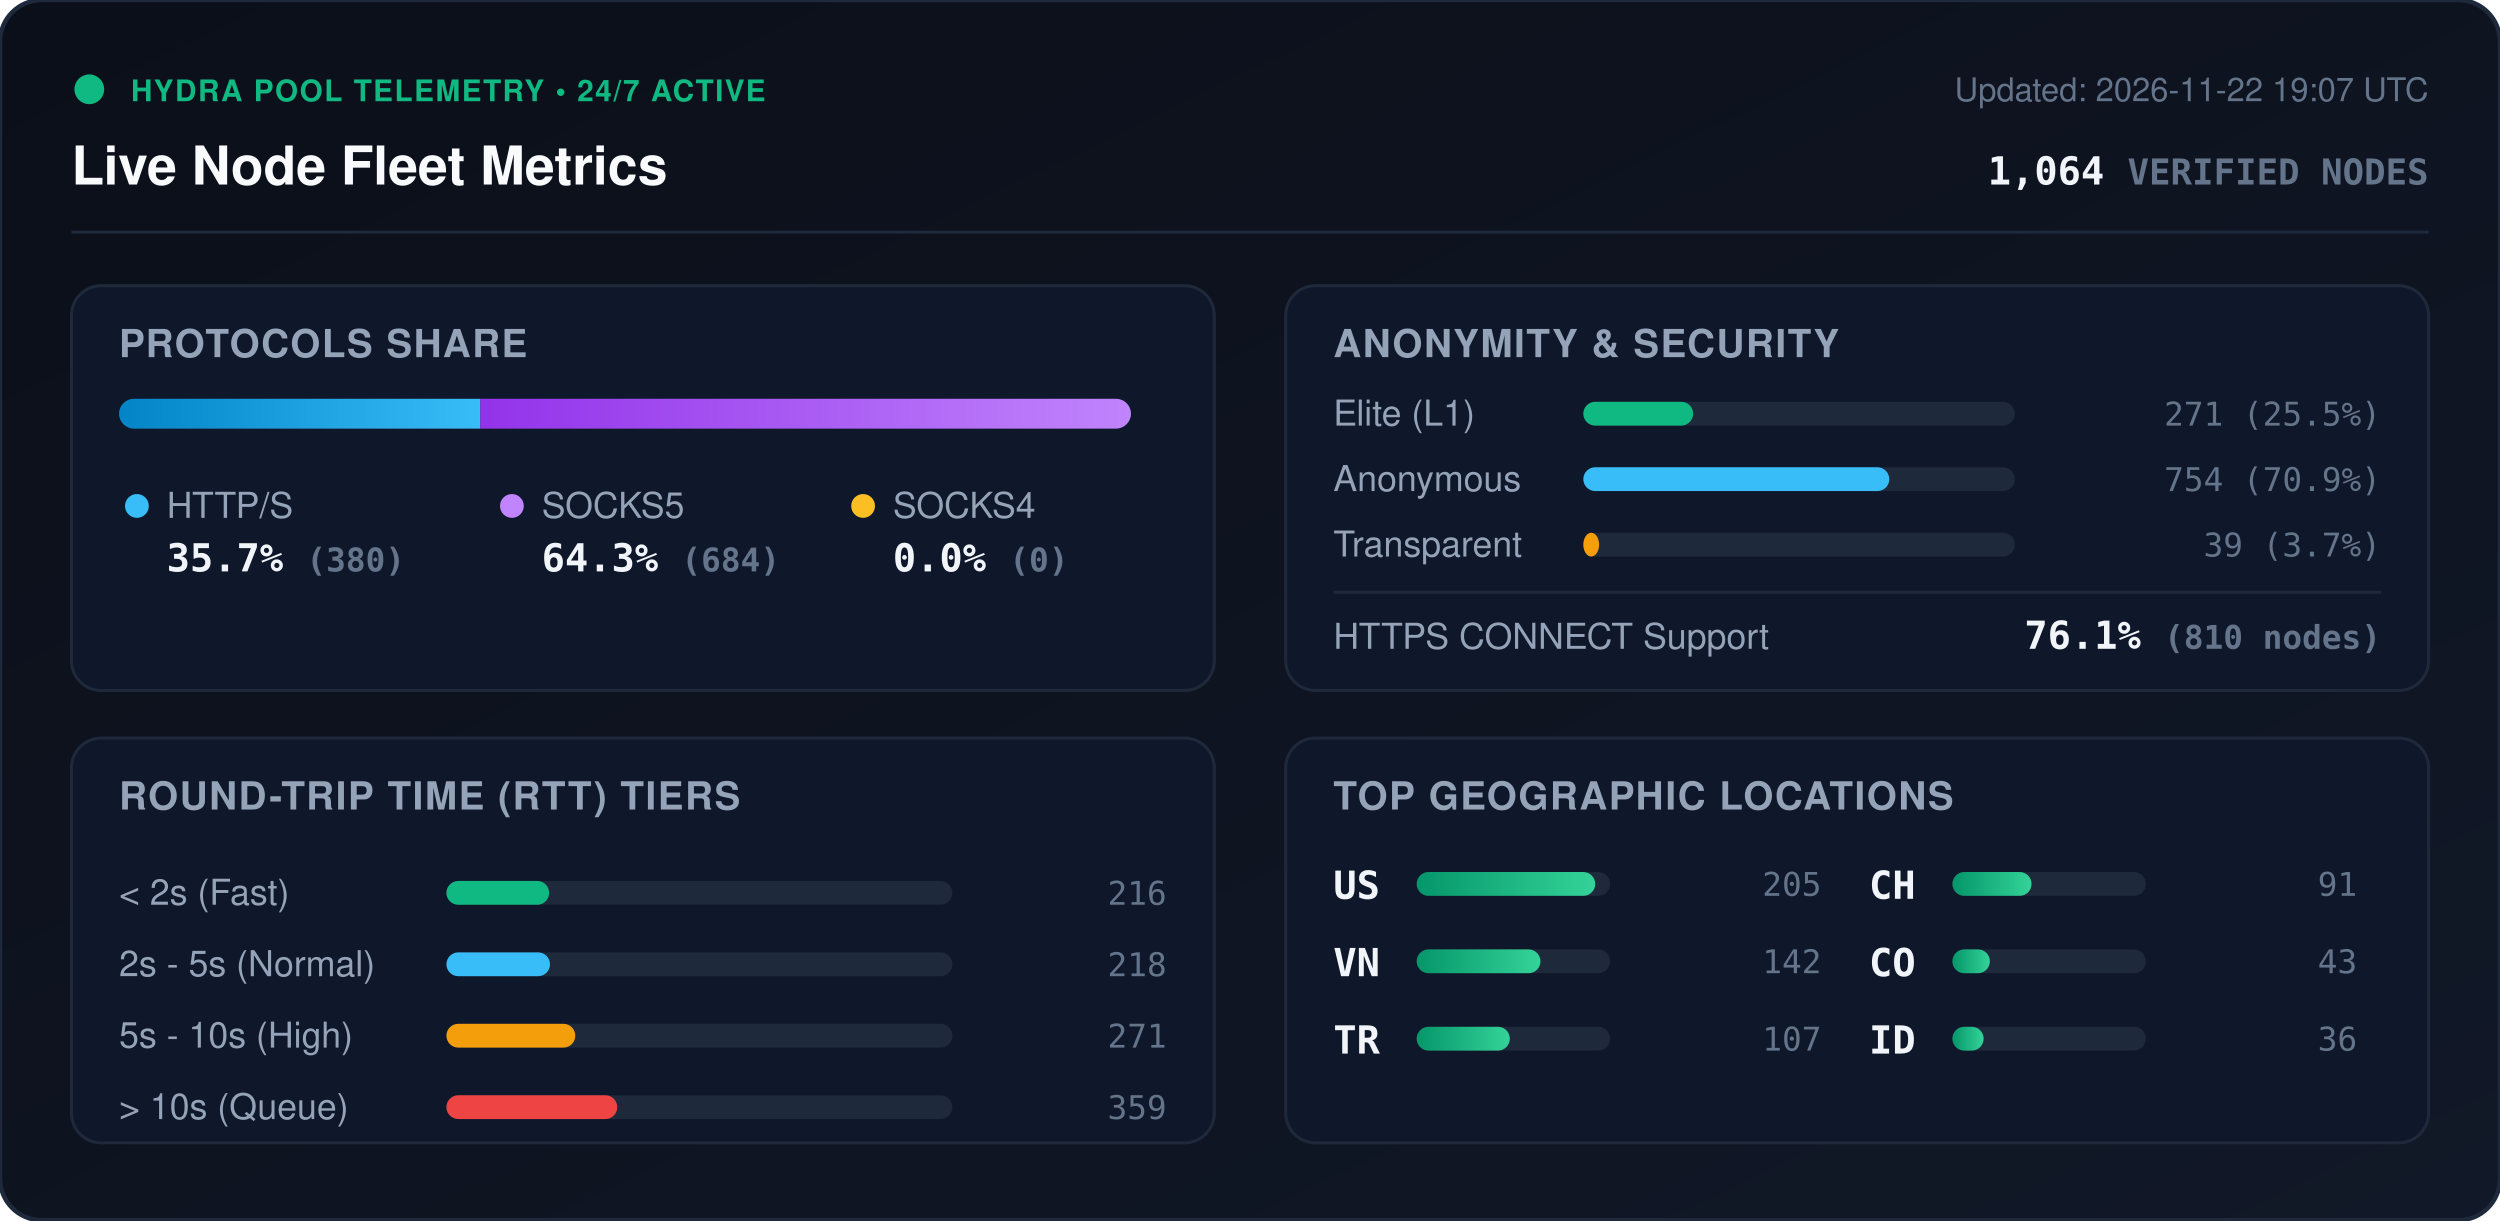
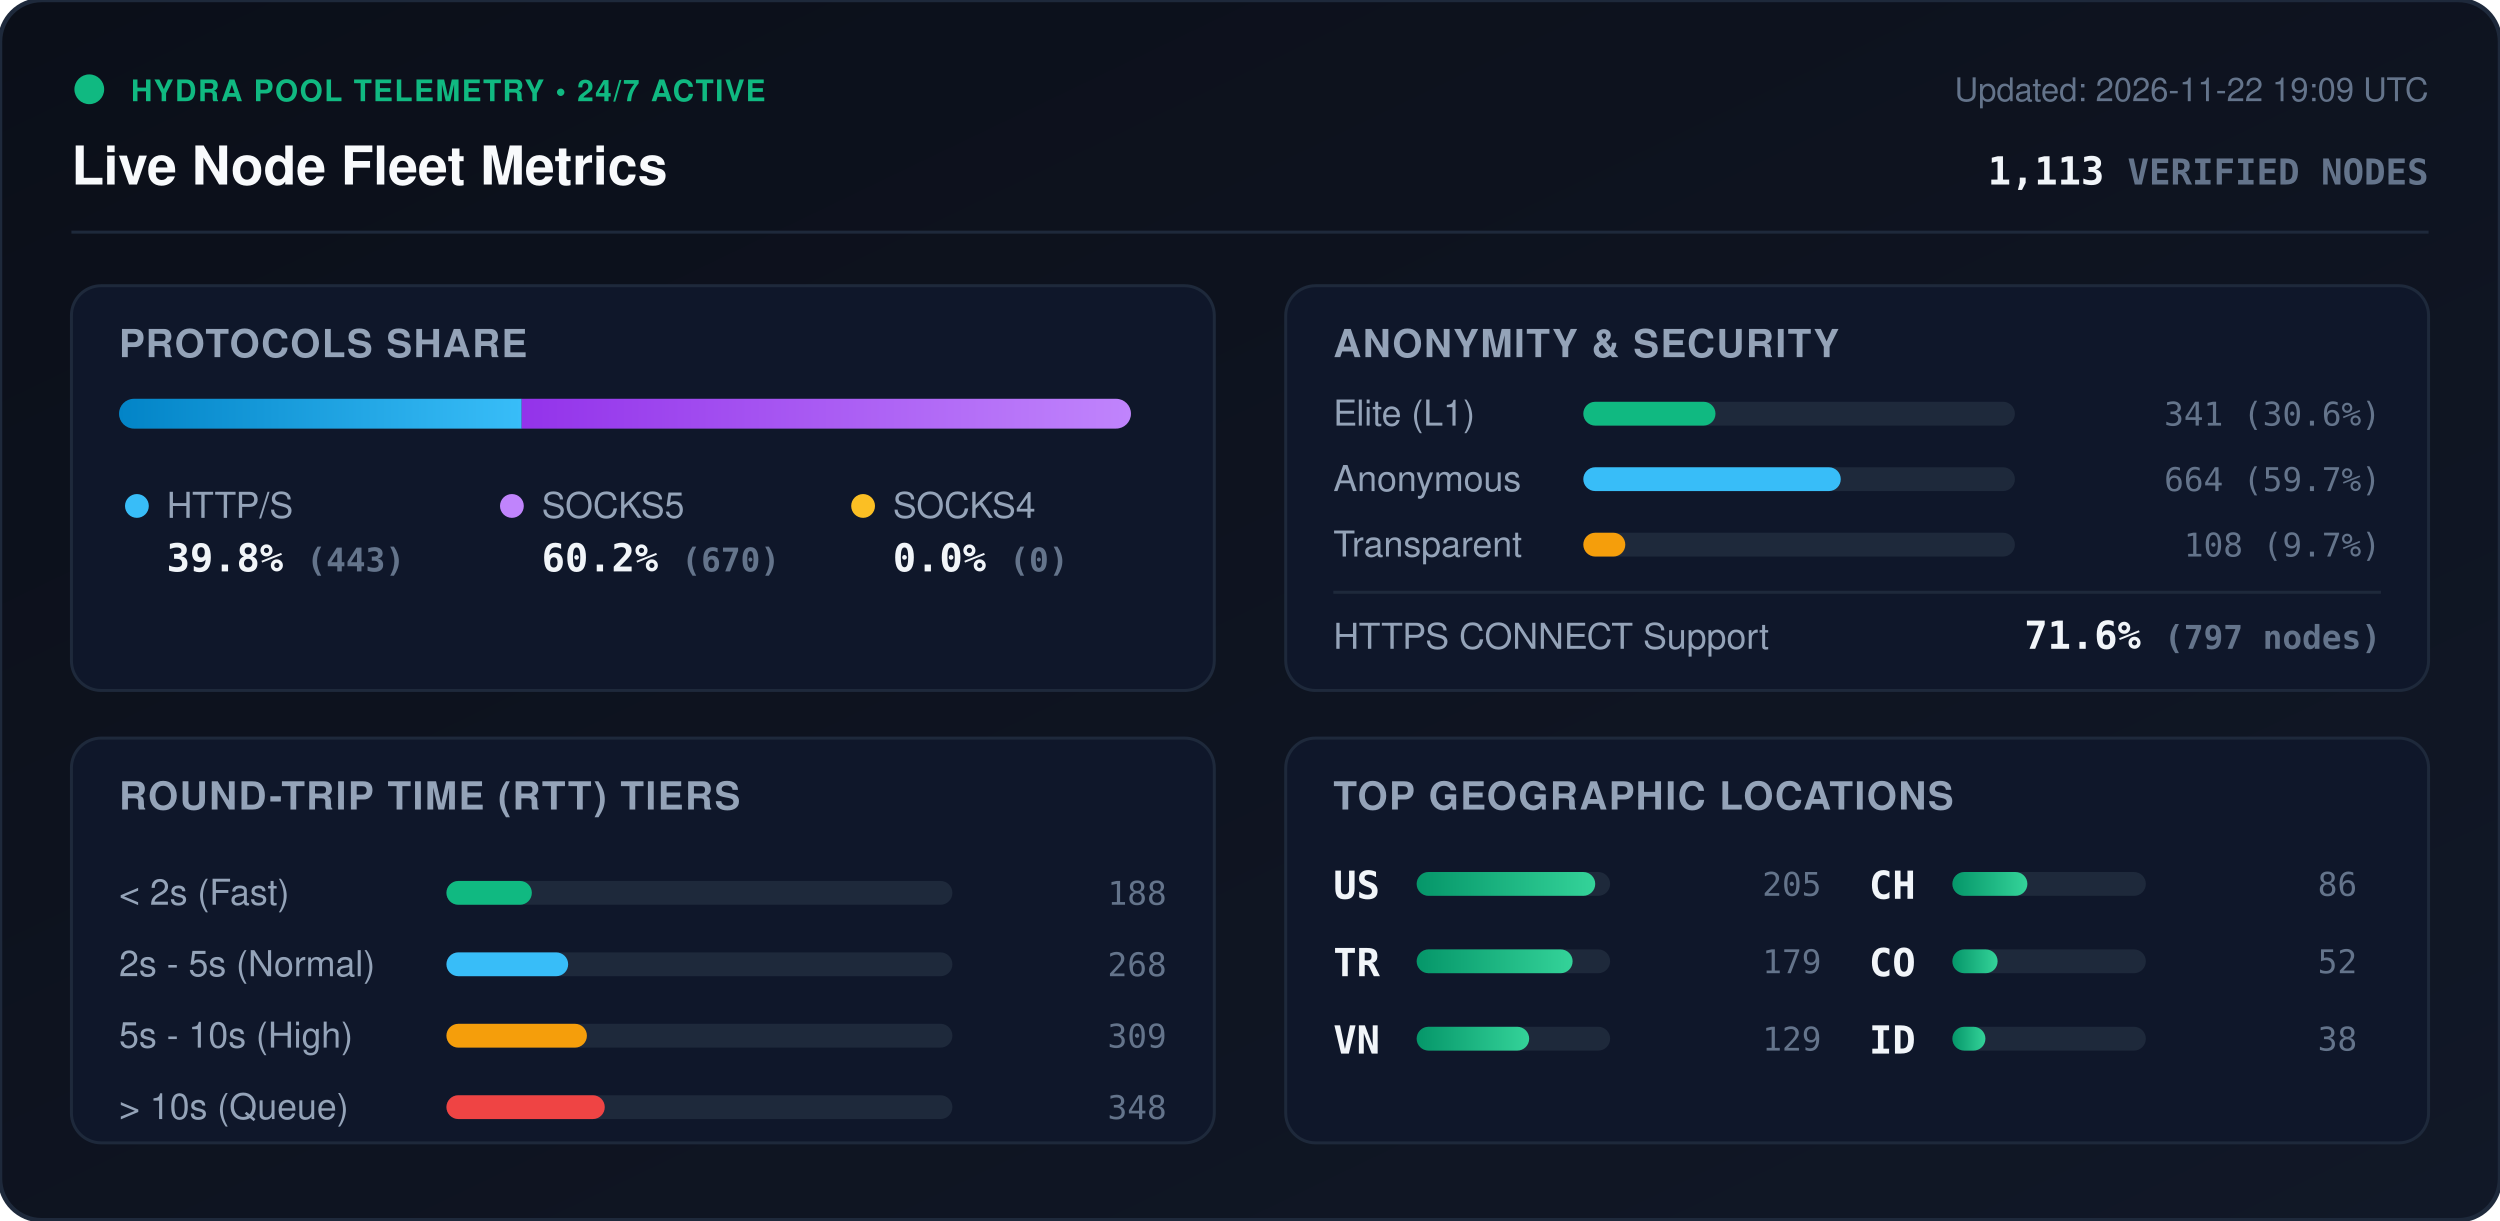
<svg xmlns="http://www.w3.org/2000/svg" viewBox="0 0 840 410" width="840" height="410" style="max-width: 100%; height: auto;">
  <defs>
    <linearGradient id="bg" x1="0%" y1="0%" x2="100%" y2="100%">
      <stop offset="0%" stop-color="#0b0f19" />
      <stop offset="100%" stop-color="#111827" />
    </linearGradient>
    <linearGradient id="bar-http" x1="0%" y1="0%" x2="100%" y2="0%">
      <stop offset="0%" stop-color="#0284c7" />
      <stop offset="100%" stop-color="#38bdf8" />
    </linearGradient>
    <linearGradient id="bar-socks5" x1="0%" y1="0%" x2="100%" y2="0%">
      <stop offset="0%" stop-color="#9333ea" />
      <stop offset="100%" stop-color="#c084fc" />
    </linearGradient>
    <linearGradient id="bar-socks4" x1="0%" y1="0%" x2="100%" y2="0%">
      <stop offset="0%" stop-color="#d97706" />
      <stop offset="100%" stop-color="#fbbf24" />
    </linearGradient>
    <linearGradient id="bar-green" x1="0%" y1="0%" x2="100%" y2="0%">
      <stop offset="0%" stop-color="#059669" />
      <stop offset="100%" stop-color="#34d399" />
    </linearGradient>
    <clipPath id="prog-track-clip">
      <rect width="340.0" height="10" rx="5" />
    </clipPath>
    <style>
      .title { font: 700 18px -apple-system, BlinkMacSystemFont, 'Segoe UI', Helvetica, Arial, sans-serif; fill: #f8fafc; }
      .sub { font: 500 11px -apple-system, BlinkMacSystemFont, 'Segoe UI', Helvetica, Arial, sans-serif; fill: #64748b; }
      .section-hdr { font: 600 13px -apple-system, BlinkMacSystemFont, 'Segoe UI', Helvetica, Arial, sans-serif; fill: #94a3b8; letter-spacing: 0.5px; }
      .metric-val { font: 700 13px -apple-system, BlinkMacSystemFont, 'Segoe UI', Helvetica, Arial, sans-serif; fill: #f1f5f9; }
      .metric-lbl { font: 500 12px -apple-system, BlinkMacSystemFont, 'Segoe UI', Helvetica, Arial, sans-serif; fill: #94a3b8; }
      .badge-txt { font: 700 10px -apple-system, BlinkMacSystemFont, 'Segoe UI', Helvetica, Arial, sans-serif; fill: #10b981; letter-spacing: 0.5px; }
      .mono { font-family: ui-monospace, SFMono-Regular, Menlo, Monaco, Consolas, monospace; }
      .pulse { animation: beacon 2s infinite ease-in-out; }
      @keyframes beacon { 0%, 100% { opacity: 1; } 50% { opacity: 0.35; } }
    </style>
  </defs>
  <rect width="840" height="410" rx="14" fill="url(#bg)" stroke="#1e293b" stroke-width="1.5" />
  <g transform="translate(24, 24)">
    <circle cx="6" cy="6" r="5" fill="#10b981" class="pulse" />
    <text x="20" y="10" class="badge-txt">HYDRA POOL TELEMETRY • 24/7 ACTIVE</text>
    <text x="0" y="38" class="title">Live Node Fleet Metrics</text>
-     <text x="792" y="10" text-anchor="end" class="sub">Updated: 2026-11-22 19:07 UTC</text>
-     <text x="792" y="38" text-anchor="end" class="metric-val mono" fill="#38bdf8">1,064 <tspan font-size="12" fill="#64748b">VERIFIED NODES</tspan>
+     <text x="792" y="10" text-anchor="end" class="sub">Updated: 2026-11-22 19:09 UTC</text>
+     <text x="792" y="38" text-anchor="end" class="metric-val mono" fill="#38bdf8">1,113 <tspan font-size="12" fill="#64748b">VERIFIED NODES</tspan>
    </text>
  </g>
  <line x1="24" y1="78" x2="816" y2="78" stroke="#1e293b" stroke-width="1" />
  <g transform="translate(24, 96)">
    <rect width="384" height="136" rx="10" fill="#0f172a" stroke="#1e293b" />
    <text x="16" y="24" class="section-hdr">PROTOCOLS SHARE</text>
    <g transform="translate(16, 38)">
      <rect width="340.0" height="10" rx="5" fill="#1e293b" />
      <g clip-path="url(#prog-track-clip)">
-         <rect x="0" width="121.4" height="10" fill="url(#bar-http)" />
-         <rect x="121.4" width="218.6" height="10" fill="url(#bar-socks5)" />
+         <rect x="0" width="135.3" height="10" fill="url(#bar-http)" />
+         <rect x="135.3" width="204.7" height="10" fill="url(#bar-socks5)" />
        <rect x="340.0" width="0.0" height="10" fill="url(#bar-socks4)" />
      </g>
    </g>
    <g transform="translate(16, 68)">
      <circle cx="6" cy="6" r="4" fill="#38bdf8" />
      <text x="16" y="10" class="metric-lbl">HTTP/S</text>
-       <text x="16" y="28" class="metric-val mono">35.7% <tspan font-size="11" fill="#64748b">(380)</tspan>
+       <text x="16" y="28" class="metric-val mono">39.8% <tspan font-size="11" fill="#64748b">(443)</tspan>
      </text>
      <circle cx="132" cy="6" r="4" fill="#c084fc" />
      <text x="142" y="10" class="metric-lbl">SOCKS5</text>
-       <text x="142" y="28" class="metric-val mono">64.3% <tspan font-size="11" fill="#64748b">(684)</tspan>
+       <text x="142" y="28" class="metric-val mono">60.2% <tspan font-size="11" fill="#64748b">(670)</tspan>
      </text>
      <circle cx="250" cy="6" r="4" fill="#fbbf24" />
      <text x="260" y="10" class="metric-lbl">SOCKS4</text>
      <text x="260" y="28" class="metric-val mono">0.0% <tspan font-size="11" fill="#64748b">(0)</tspan>
      </text>
    </g>
  </g>
  <g transform="translate(432, 96)">
    <rect width="384" height="136" rx="10" fill="#0f172a" stroke="#1e293b" />
    <text x="16" y="24" class="section-hdr">ANONYMITY &amp; SECURITY</text>
    <text x="16" y="47" class="metric-lbl">Elite (L1)</text>
    <rect x="100" y="39" width="145.0" height="8" rx="4" fill="#1e293b" />
-     <rect x="100" y="39" width="36.9" height="8" rx="4" fill="#10b981" />
-     <text x="368" y="47" text-anchor="end" class="mono sub" fill="#e2e8f0">271 (25.5%)</text>
+     <rect x="100" y="39" width="44.4" height="8" rx="4" fill="#10b981" />
+     <text x="368" y="47" text-anchor="end" class="mono sub" fill="#e2e8f0">341 (30.6%)</text>
    <text x="16" y="69" class="metric-lbl">Anonymous</text>
    <rect x="100" y="61" width="145.0" height="8" rx="4" fill="#1e293b" />
-     <rect x="100" y="61" width="102.8" height="8" rx="4" fill="#38bdf8" />
-     <text x="368" y="69" text-anchor="end" class="mono sub" fill="#e2e8f0">754 (70.9%)</text>
+     <rect x="100" y="61" width="86.5" height="8" rx="4" fill="#38bdf8" />
+     <text x="368" y="69" text-anchor="end" class="mono sub" fill="#e2e8f0">664 (59.7%)</text>
    <text x="16" y="91" class="metric-lbl">Transparent</text>
    <rect x="100" y="83" width="145.0" height="8" rx="4" fill="#1e293b" />
-     <rect x="100" y="83" width="5.3" height="8" rx="4" fill="#f59e0b" />
-     <text x="368" y="91" text-anchor="end" class="mono sub" fill="#e2e8f0">39 (3.7%)</text>
+     <rect x="100" y="83" width="14.1" height="8" rx="4" fill="#f59e0b" />
+     <text x="368" y="91" text-anchor="end" class="mono sub" fill="#e2e8f0">108 (9.7%)</text>
    <line x1="16" y1="103" x2="368" y2="103" stroke="#1e293b" stroke-width="1" />
    <text x="16" y="122" class="metric-lbl">HTTPS CONNECT Support</text>
-     <text x="368" y="122" text-anchor="end" class="metric-val mono" fill="#34d399">76.1% <tspan font-size="11" fill="#64748b">(810 nodes)</tspan>
+     <text x="368" y="122" text-anchor="end" class="metric-val mono" fill="#34d399">71.6% <tspan font-size="11" fill="#64748b">(797 nodes)</tspan>
    </text>
  </g>
  <g transform="translate(24, 248)">
    <rect width="384" height="136" rx="10" fill="#0f172a" stroke="#1e293b" />
    <text x="16" y="24" class="section-hdr">ROUND-TRIP TIME (RTT) TIERS</text>
    <g transform="translate(16, 42)">
      <text x="0" y="14" class="metric-lbl">&lt; 2s (Fast)</text>
      <rect x="110" y="6" width="170" height="8" rx="4" fill="#1e293b" />
-       <rect x="110" y="6" width="34.5" height="8" rx="4" fill="#10b981" />
-       <text x="352" y="14" text-anchor="end" class="mono sub">216</text>
+       <rect x="110" y="6" width="28.7" height="8" rx="4" fill="#10b981" />
+       <text x="352" y="14" text-anchor="end" class="mono sub">188</text>
      <text x="0" y="38" class="metric-lbl">2s - 5s (Normal)</text>
      <rect x="110" y="30" width="170" height="8" rx="4" fill="#1e293b" />
-       <rect x="110" y="30" width="34.8" height="8" rx="4" fill="#38bdf8" />
-       <text x="352" y="38" text-anchor="end" class="mono sub">218</text>
+       <rect x="110" y="30" width="40.9" height="8" rx="4" fill="#38bdf8" />
+       <text x="352" y="38" text-anchor="end" class="mono sub">268</text>
      <text x="0" y="62" class="metric-lbl">5s - 10s (High)</text>
      <rect x="110" y="54" width="170" height="8" rx="4" fill="#1e293b" />
-       <rect x="110" y="54" width="43.3" height="8" rx="4" fill="#f59e0b" />
-       <text x="352" y="62" text-anchor="end" class="mono sub">271</text>
+       <rect x="110" y="54" width="47.2" height="8" rx="4" fill="#f59e0b" />
+       <text x="352" y="62" text-anchor="end" class="mono sub">309</text>
      <text x="0" y="86" class="metric-lbl">&gt; 10s (Queue)</text>
      <rect x="110" y="78" width="170" height="8" rx="4" fill="#1e293b" />
-       <rect x="110" y="78" width="57.4" height="8" rx="4" fill="#ef4444" />
-       <text x="352" y="86" text-anchor="end" class="mono sub">359</text>
+       <rect x="110" y="78" width="53.2" height="8" rx="4" fill="#ef4444" />
+       <text x="352" y="86" text-anchor="end" class="mono sub">348</text>
    </g>
  </g>
  <g transform="translate(432, 248)">
    <rect width="384" height="136" rx="10" fill="#0f172a" stroke="#1e293b" />
    <text x="16" y="24" class="section-hdr">TOP GEOGRAPHIC LOCATIONS</text>
    <g transform="translate(16, 42)">
      <g transform="translate(0, 0)">
        <text x="0" y="12" class="mono metric-val" font-size="12">US</text>
        <rect x="28" y="3" width="65" height="8" rx="4" fill="#1e293b" />
        <rect x="28" y="3" width="60.0" height="8" rx="4" fill="url(#bar-green)" />
        <text x="164" y="11" text-anchor="end" class="mono sub">205</text>
      </g>
      <g transform="translate(0, 26)">
+         <text x="0" y="12" class="mono metric-val" font-size="12">TR</text>
+         <rect x="28" y="3" width="65" height="8" rx="4" fill="#1e293b" />
+         <rect x="28" y="3" width="52.4" height="8" rx="4" fill="url(#bar-green)" />
+         <text x="164" y="11" text-anchor="end" class="mono sub">179</text>
+       </g>
+       <g transform="translate(0, 52)">
        <text x="0" y="12" class="mono metric-val" font-size="12">VN</text>
        <rect x="28" y="3" width="65" height="8" rx="4" fill="#1e293b" />
-         <rect x="28" y="3" width="41.6" height="8" rx="4" fill="url(#bar-green)" />
-         <text x="164" y="11" text-anchor="end" class="mono sub">142</text>
-       </g>
-       <g transform="translate(0, 52)">
-         <text x="0" y="12" class="mono metric-val" font-size="12">TR</text>
-         <rect x="28" y="3" width="65" height="8" rx="4" fill="#1e293b" />
-         <rect x="28" y="3" width="31.3" height="8" rx="4" fill="url(#bar-green)" />
-         <text x="164" y="11" text-anchor="end" class="mono sub">107</text>
+         <rect x="28" y="3" width="37.8" height="8" rx="4" fill="url(#bar-green)" />
+         <text x="164" y="11" text-anchor="end" class="mono sub">129</text>
      </g>
      <g transform="translate(180, 0)">
        <text x="0" y="12" class="mono metric-val" font-size="12">CH</text>
        <rect x="28" y="3" width="65" height="8" rx="4" fill="#1e293b" />
-         <rect x="28" y="3" width="26.6" height="8" rx="4" fill="url(#bar-green)" />
-         <text x="164" y="11" text-anchor="end" class="mono sub">91</text>
+         <rect x="28" y="3" width="25.2" height="8" rx="4" fill="url(#bar-green)" />
+         <text x="164" y="11" text-anchor="end" class="mono sub">86</text>
      </g>
      <g transform="translate(180, 26)">
        <text x="0" y="12" class="mono metric-val" font-size="12">CO</text>
        <rect x="28" y="3" width="65" height="8" rx="4" fill="#1e293b" />
-         <rect x="28" y="3" width="12.6" height="8" rx="4" fill="url(#bar-green)" />
-         <text x="164" y="11" text-anchor="end" class="mono sub">43</text>
+         <rect x="28" y="3" width="15.2" height="8" rx="4" fill="url(#bar-green)" />
+         <text x="164" y="11" text-anchor="end" class="mono sub">52</text>
      </g>
      <g transform="translate(180, 52)">
        <text x="0" y="12" class="mono metric-val" font-size="12">ID</text>
        <rect x="28" y="3" width="65" height="8" rx="4" fill="#1e293b" />
-         <rect x="28" y="3" width="10.5" height="8" rx="4" fill="url(#bar-green)" />
-         <text x="164" y="11" text-anchor="end" class="mono sub">36</text>
+         <rect x="28" y="3" width="11.1" height="8" rx="4" fill="url(#bar-green)" />
+         <text x="164" y="11" text-anchor="end" class="mono sub">38</text>
      </g>
    </g>
  </g>
</svg>
